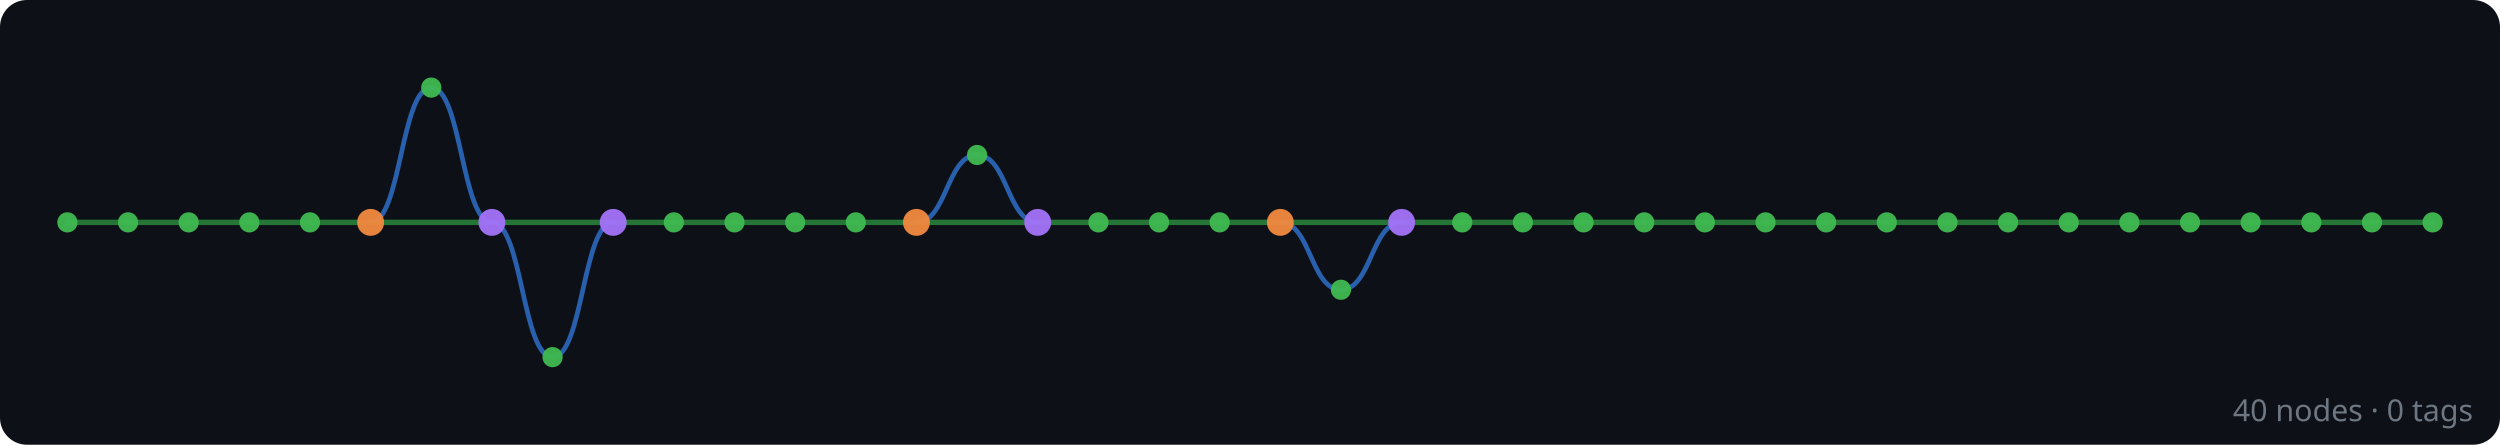
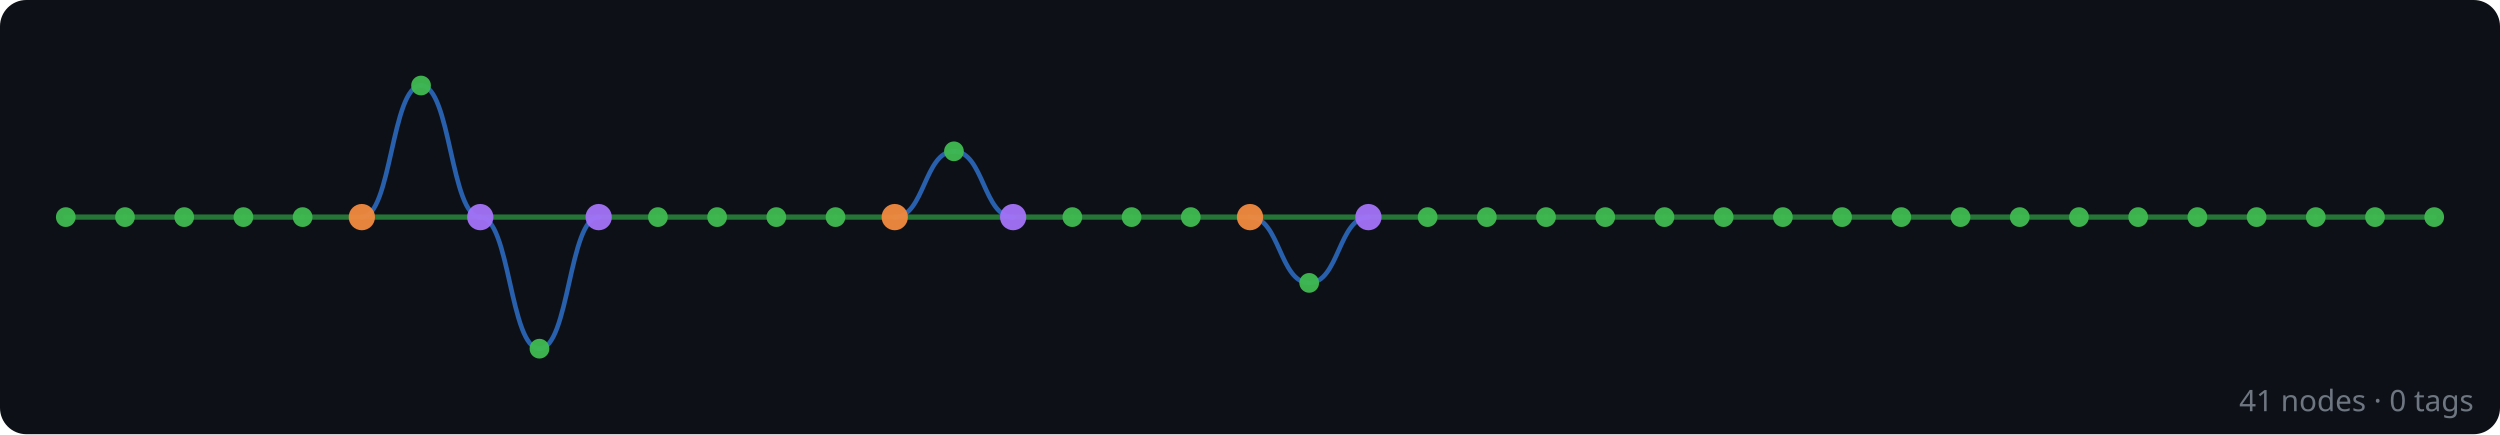
- <svg xmlns="http://www.w3.org/2000/svg" width="742" height="132" viewBox="0 0 742 132">
+ <svg xmlns="http://www.w3.org/2000/svg" width="760" height="132" viewBox="0 0 760 132">
  <rect width="100%" height="100%" fill="#0d1117" rx="8" />
  <g id="edges" stroke-linecap="round">
+     <line x1="740" y1="66" x2="722" y2="66" stroke="#2ea043" stroke-width="1.6" opacity="0.7" />
    <line x1="722" y1="66" x2="704" y2="66" stroke="#2ea043" stroke-width="1.6" opacity="0.7" />
    <line x1="704" y1="66" x2="686" y2="66" stroke="#2ea043" stroke-width="1.6" opacity="0.7" />
    <line x1="686" y1="66" x2="668" y2="66" stroke="#2ea043" stroke-width="1.6" opacity="0.7" />
    <line x1="668" y1="66" x2="650" y2="66" stroke="#2ea043" stroke-width="1.6" opacity="0.7" />
    <line x1="650" y1="66" x2="632" y2="66" stroke="#2ea043" stroke-width="1.6" opacity="0.7" />
    <line x1="632" y1="66" x2="614" y2="66" stroke="#2ea043" stroke-width="1.6" opacity="0.7" />
    <line x1="614" y1="66" x2="596" y2="66" stroke="#2ea043" stroke-width="1.6" opacity="0.7" />
    <line x1="596" y1="66" x2="578" y2="66" stroke="#2ea043" stroke-width="1.6" opacity="0.7" />
    <line x1="578" y1="66" x2="560" y2="66" stroke="#2ea043" stroke-width="1.6" opacity="0.7" />
    <line x1="560" y1="66" x2="542" y2="66" stroke="#2ea043" stroke-width="1.6" opacity="0.7" />
    <line x1="542" y1="66" x2="524" y2="66" stroke="#2ea043" stroke-width="1.6" opacity="0.7" />
    <line x1="524" y1="66" x2="506" y2="66" stroke="#2ea043" stroke-width="1.6" opacity="0.7" />
    <line x1="506" y1="66" x2="488" y2="66" stroke="#2ea043" stroke-width="1.6" opacity="0.7" />
    <line x1="488" y1="66" x2="470" y2="66" stroke="#2ea043" stroke-width="1.6" opacity="0.7" />
    <line x1="470" y1="66" x2="452" y2="66" stroke="#2ea043" stroke-width="1.6" opacity="0.7" />
    <line x1="452" y1="66" x2="434" y2="66" stroke="#2ea043" stroke-width="1.6" opacity="0.7" />
    <line x1="434" y1="66" x2="416" y2="66" stroke="#2ea043" stroke-width="1.6" opacity="0.7" />
    <line x1="416" y1="66" x2="380" y2="66" stroke="#2ea043" stroke-width="1.6" opacity="0.7" />
    <path d="M 416 66 C 407 66, 407 86, 398 86" fill="none" stroke="#388bfd" stroke-width="1.4" opacity="0.65" />
    <path d="M 398 86 C 389 86, 389 66, 380 66" fill="none" stroke="#388bfd" stroke-width="1.4" opacity="0.65" />
    <line x1="380" y1="66" x2="362" y2="66" stroke="#2ea043" stroke-width="1.6" opacity="0.7" />
    <line x1="362" y1="66" x2="344" y2="66" stroke="#2ea043" stroke-width="1.6" opacity="0.7" />
    <line x1="344" y1="66" x2="326" y2="66" stroke="#2ea043" stroke-width="1.6" opacity="0.7" />
    <line x1="326" y1="66" x2="308" y2="66" stroke="#2ea043" stroke-width="1.6" opacity="0.7" />
    <line x1="308" y1="66" x2="272" y2="66" stroke="#2ea043" stroke-width="1.6" opacity="0.7" />
    <path d="M 308 66 C 299 66, 299 46, 290 46" fill="none" stroke="#388bfd" stroke-width="1.4" opacity="0.65" />
    <path d="M 290 46 C 281 46, 281 66, 272 66" fill="none" stroke="#388bfd" stroke-width="1.4" opacity="0.65" />
    <line x1="272" y1="66" x2="254" y2="66" stroke="#2ea043" stroke-width="1.6" opacity="0.7" />
    <line x1="254" y1="66" x2="236" y2="66" stroke="#2ea043" stroke-width="1.6" opacity="0.7" />
    <line x1="236" y1="66" x2="218" y2="66" stroke="#2ea043" stroke-width="1.6" opacity="0.7" />
    <line x1="218" y1="66" x2="200" y2="66" stroke="#2ea043" stroke-width="1.6" opacity="0.7" />
    <line x1="200" y1="66" x2="182" y2="66" stroke="#2ea043" stroke-width="1.6" opacity="0.7" />
    <line x1="182" y1="66" x2="146" y2="66" stroke="#2ea043" stroke-width="1.6" opacity="0.7" />
    <path d="M 182 66 C 173 66, 173 106, 164 106" fill="none" stroke="#388bfd" stroke-width="1.4" opacity="0.65" />
    <path d="M 164 106 C 155 106, 155 66, 146 66" fill="none" stroke="#388bfd" stroke-width="1.4" opacity="0.65" />
    <line x1="146" y1="66" x2="110" y2="66" stroke="#2ea043" stroke-width="1.6" opacity="0.7" />
    <path d="M 146 66 C 137 66, 137 26, 128 26" fill="none" stroke="#388bfd" stroke-width="1.4" opacity="0.65" />
    <path d="M 128 26 C 119 26, 119 66, 110 66" fill="none" stroke="#388bfd" stroke-width="1.4" opacity="0.65" />
    <line x1="110" y1="66" x2="92" y2="66" stroke="#2ea043" stroke-width="1.6" opacity="0.7" />
    <line x1="92" y1="66" x2="74" y2="66" stroke="#2ea043" stroke-width="1.6" opacity="0.7" />
    <line x1="74" y1="66" x2="56" y2="66" stroke="#2ea043" stroke-width="1.6" opacity="0.7" />
    <line x1="56" y1="66" x2="38" y2="66" stroke="#2ea043" stroke-width="1.6" opacity="0.7" />
    <line x1="38" y1="66" x2="20" y2="66" stroke="#2ea043" stroke-width="1.6" opacity="0.7" />
  </g>
  <g id="nodes">
+     <circle cx="740" cy="66" r="3" fill="#3fb950" opacity="0.95" />
    <circle cx="722" cy="66" r="3" fill="#3fb950" opacity="0.95" />
    <circle cx="704" cy="66" r="3" fill="#3fb950" opacity="0.95" />
    <circle cx="686" cy="66" r="3" fill="#3fb950" opacity="0.95" />
    <circle cx="668" cy="66" r="3" fill="#3fb950" opacity="0.95" />
    <circle cx="650" cy="66" r="3" fill="#3fb950" opacity="0.95" />
    <circle cx="632" cy="66" r="3" fill="#3fb950" opacity="0.95" />
    <circle cx="614" cy="66" r="3" fill="#3fb950" opacity="0.95" />
    <circle cx="596" cy="66" r="3" fill="#3fb950" opacity="0.95" />
    <circle cx="578" cy="66" r="3" fill="#3fb950" opacity="0.95" />
    <circle cx="560" cy="66" r="3" fill="#3fb950" opacity="0.95" />
    <circle cx="542" cy="66" r="3" fill="#3fb950" opacity="0.95" />
    <circle cx="524" cy="66" r="3" fill="#3fb950" opacity="0.95" />
    <circle cx="506" cy="66" r="3" fill="#3fb950" opacity="0.95" />
    <circle cx="488" cy="66" r="3" fill="#3fb950" opacity="0.95" />
    <circle cx="470" cy="66" r="3" fill="#3fb950" opacity="0.95" />
    <circle cx="452" cy="66" r="3" fill="#3fb950" opacity="0.95" />
    <circle cx="434" cy="66" r="3" fill="#3fb950" opacity="0.95" />
    <circle cx="416" cy="66" r="4" fill="#a371f7" opacity="0.95" />
    <circle cx="398" cy="86" r="3" fill="#3fb950" opacity="0.95" />
    <circle cx="380" cy="66" r="4" fill="#f0883e" opacity="0.95" />
    <circle cx="362" cy="66" r="3" fill="#3fb950" opacity="0.95" />
    <circle cx="344" cy="66" r="3" fill="#3fb950" opacity="0.95" />
    <circle cx="326" cy="66" r="3" fill="#3fb950" opacity="0.95" />
    <circle cx="308" cy="66" r="4" fill="#a371f7" opacity="0.95" />
    <circle cx="290" cy="46" r="3" fill="#3fb950" opacity="0.95" />
    <circle cx="272" cy="66" r="4" fill="#f0883e" opacity="0.95" />
    <circle cx="254" cy="66" r="3" fill="#3fb950" opacity="0.95" />
    <circle cx="236" cy="66" r="3" fill="#3fb950" opacity="0.95" />
    <circle cx="218" cy="66" r="3" fill="#3fb950" opacity="0.95" />
    <circle cx="200" cy="66" r="3" fill="#3fb950" opacity="0.95" />
    <circle cx="182" cy="66" r="4" fill="#a371f7" opacity="0.95" />
    <circle cx="164" cy="106" r="3" fill="#3fb950" opacity="0.95" />
    <circle cx="146" cy="66" r="4" fill="#a371f7" opacity="0.95" />
    <circle cx="128" cy="26" r="3" fill="#3fb950" opacity="0.95" />
    <circle cx="110" cy="66" r="4" fill="#f0883e" opacity="0.95" />
    <circle cx="92" cy="66" r="3" fill="#3fb950" opacity="0.95" />
    <circle cx="74" cy="66" r="3" fill="#3fb950" opacity="0.95" />
    <circle cx="56" cy="66" r="3" fill="#3fb950" opacity="0.95" />
    <circle cx="38" cy="66" r="3" fill="#3fb950" opacity="0.95" />
    <circle cx="20" cy="66" r="3" fill="#3fb950" opacity="0.95" />
  </g>
-   <text x="734" y="125" text-anchor="end" font-family="sans-serif" font-size="9" fill="#6e7681">40 nodes · 0 tags</text>
+   <text x="752" y="125" text-anchor="end" font-family="sans-serif" font-size="9" fill="#6e7681">41 nodes · 0 tags</text>
</svg>
